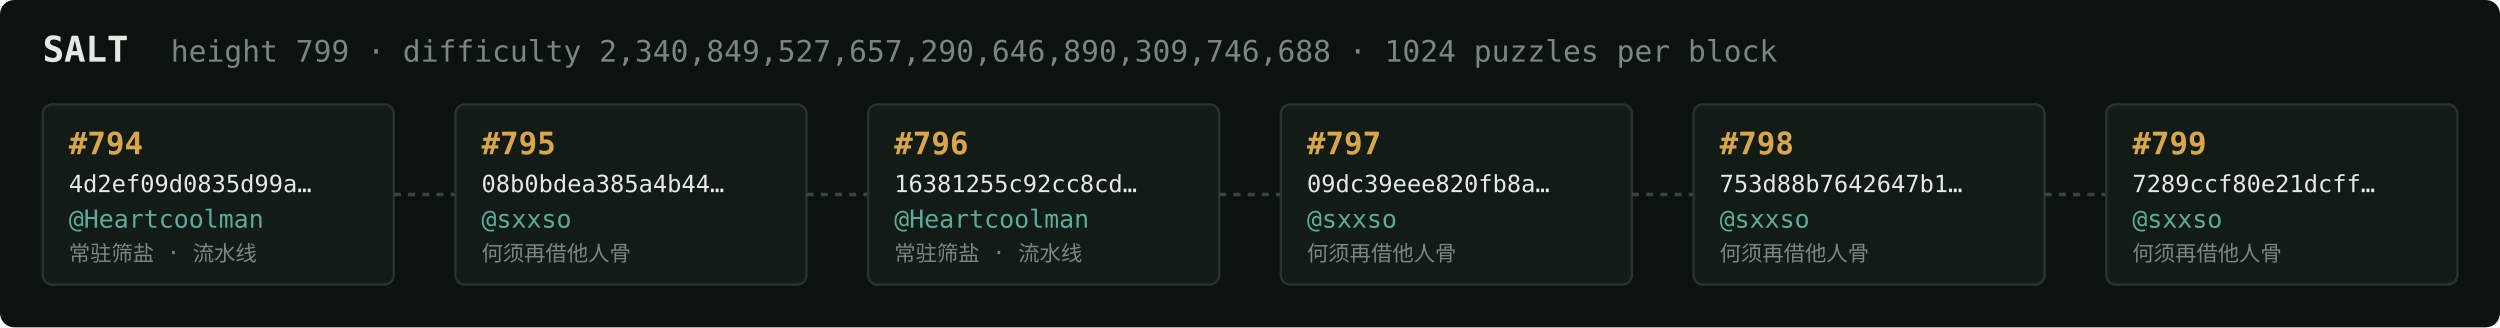
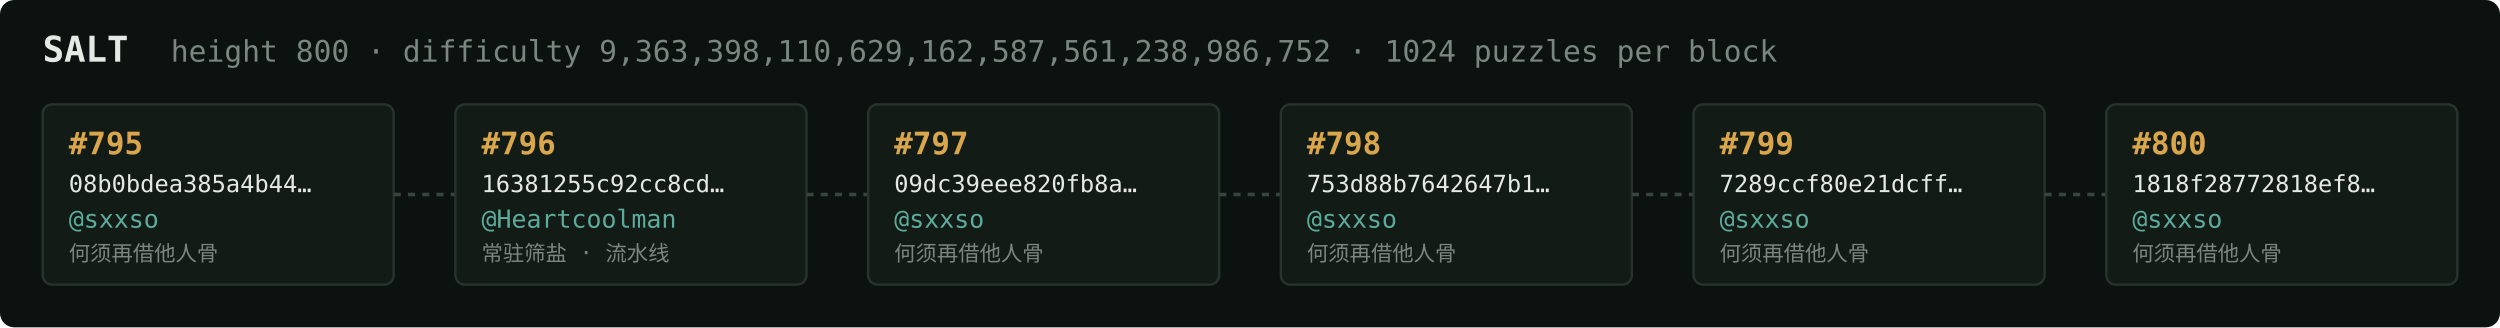
<svg xmlns="http://www.w3.org/2000/svg" width="1054" height="138" viewBox="0 0 1054 138" font-family="ui-monospace,SFMono-Regular,Menlo,monospace">
  <rect fill="#0c1210" width="1054" height="138" rx="6" />
  <text x="18" y="26" fill="#e5e9e3" font-size="15" font-weight="700">SALT</text>
-   <text x="72" y="26" fill="#7a867f" font-size="12.5">height 799 · difficulty 2,340,849,527,657,290,646,890,309,746,688 · 1024 puzzles per block</text>
+   <text x="72" y="26" fill="#7a867f" font-size="12.5">height 800 · difficulty 9,363,398,110,629,162,587,561,238,986,752 · 1024 puzzles per block</text>
  <rect x="18" y="44" width="148" height="76" rx="4" fill="#131b17" stroke="#28332e" stroke-width="1" />
-   <text x="29" y="65" fill="#d9a64c" font-size="13" font-weight="700">#794</text>
-   <text x="29" y="81" fill="#e5e9e3" font-size="10">4d2ef09d0835d99a…</text>
-   <text x="29" y="96" fill="#5cab9b" font-size="10.5">@Heartcoolman</text>
-   <text x="29" y="110" fill="#7a867f" font-size="9">常驻筛盐 · 流水线</text>
+   <text x="29" y="65" fill="#d9a64c" font-size="13" font-weight="700">#795</text>
+   <text x="29" y="81" fill="#e5e9e3" font-size="10">08b0bdea385a4b44…</text>
+   <text x="29" y="96" fill="#5cab9b" font-size="10.5">@sxxso</text>
+   <text x="29" y="110" fill="#7a867f" font-size="9">何须再借他人骨</text>
  <line x1="166" y1="82.0" x2="192" y2="82.0" stroke="#38443e" stroke-width="1.5" stroke-dasharray="3 3" />
  <rect x="192" y="44" width="148" height="76" rx="4" fill="#131b17" stroke="#28332e" stroke-width="1" />
-   <text x="203" y="65" fill="#d9a64c" font-size="13" font-weight="700">#795</text>
-   <text x="203" y="81" fill="#e5e9e3" font-size="10">08b0bdea385a4b44…</text>
-   <text x="203" y="96" fill="#5cab9b" font-size="10.5">@sxxso</text>
-   <text x="203" y="110" fill="#7a867f" font-size="9">何须再借他人骨</text>
+   <text x="203" y="65" fill="#d9a64c" font-size="13" font-weight="700">#796</text>
+   <text x="203" y="81" fill="#e5e9e3" font-size="10">16381255c92cc8cd…</text>
+   <text x="203" y="96" fill="#5cab9b" font-size="10.5">@Heartcoolman</text>
+   <text x="203" y="110" fill="#7a867f" font-size="9">常驻筛盐 · 流水线</text>
  <line x1="340" y1="82.0" x2="366" y2="82.0" stroke="#38443e" stroke-width="1.5" stroke-dasharray="3 3" />
  <rect x="366" y="44" width="148" height="76" rx="4" fill="#131b17" stroke="#28332e" stroke-width="1" />
-   <text x="377" y="65" fill="#d9a64c" font-size="13" font-weight="700">#796</text>
-   <text x="377" y="81" fill="#e5e9e3" font-size="10">16381255c92cc8cd…</text>
-   <text x="377" y="96" fill="#5cab9b" font-size="10.5">@Heartcoolman</text>
-   <text x="377" y="110" fill="#7a867f" font-size="9">常驻筛盐 · 流水线</text>
+   <text x="377" y="65" fill="#d9a64c" font-size="13" font-weight="700">#797</text>
+   <text x="377" y="81" fill="#e5e9e3" font-size="10">09dc39eee820fb8a…</text>
+   <text x="377" y="96" fill="#5cab9b" font-size="10.5">@sxxso</text>
+   <text x="377" y="110" fill="#7a867f" font-size="9">何须再借他人骨</text>
  <line x1="514" y1="82.0" x2="540" y2="82.0" stroke="#38443e" stroke-width="1.5" stroke-dasharray="3 3" />
  <rect x="540" y="44" width="148" height="76" rx="4" fill="#131b17" stroke="#28332e" stroke-width="1" />
-   <text x="551" y="65" fill="#d9a64c" font-size="13" font-weight="700">#797</text>
-   <text x="551" y="81" fill="#e5e9e3" font-size="10">09dc39eee820fb8a…</text>
+   <text x="551" y="65" fill="#d9a64c" font-size="13" font-weight="700">#798</text>
+   <text x="551" y="81" fill="#e5e9e3" font-size="10">753d88b7642647b1…</text>
  <text x="551" y="96" fill="#5cab9b" font-size="10.5">@sxxso</text>
  <text x="551" y="110" fill="#7a867f" font-size="9">何须再借他人骨</text>
  <line x1="688" y1="82.0" x2="714" y2="82.0" stroke="#38443e" stroke-width="1.5" stroke-dasharray="3 3" />
  <rect x="714" y="44" width="148" height="76" rx="4" fill="#131b17" stroke="#28332e" stroke-width="1" />
-   <text x="725" y="65" fill="#d9a64c" font-size="13" font-weight="700">#798</text>
-   <text x="725" y="81" fill="#e5e9e3" font-size="10">753d88b7642647b1…</text>
+   <text x="725" y="65" fill="#d9a64c" font-size="13" font-weight="700">#799</text>
+   <text x="725" y="81" fill="#e5e9e3" font-size="10">7289ccf80e21dcff…</text>
  <text x="725" y="96" fill="#5cab9b" font-size="10.5">@sxxso</text>
  <text x="725" y="110" fill="#7a867f" font-size="9">何须再借他人骨</text>
  <line x1="862" y1="82.0" x2="888" y2="82.0" stroke="#38443e" stroke-width="1.5" stroke-dasharray="3 3" />
  <rect x="888" y="44" width="148" height="76" rx="4" fill="#131b17" stroke="#28332e" stroke-width="1" />
-   <text x="899" y="65" fill="#d9a64c" font-size="13" font-weight="700">#799</text>
-   <text x="899" y="81" fill="#e5e9e3" font-size="10">7289ccf80e21dcff…</text>
+   <text x="899" y="65" fill="#d9a64c" font-size="13" font-weight="700">#800</text>
+   <text x="899" y="81" fill="#e5e9e3" font-size="10">1818f28772818ef8…</text>
  <text x="899" y="96" fill="#5cab9b" font-size="10.5">@sxxso</text>
  <text x="899" y="110" fill="#7a867f" font-size="9">何须再借他人骨</text>
</svg>
